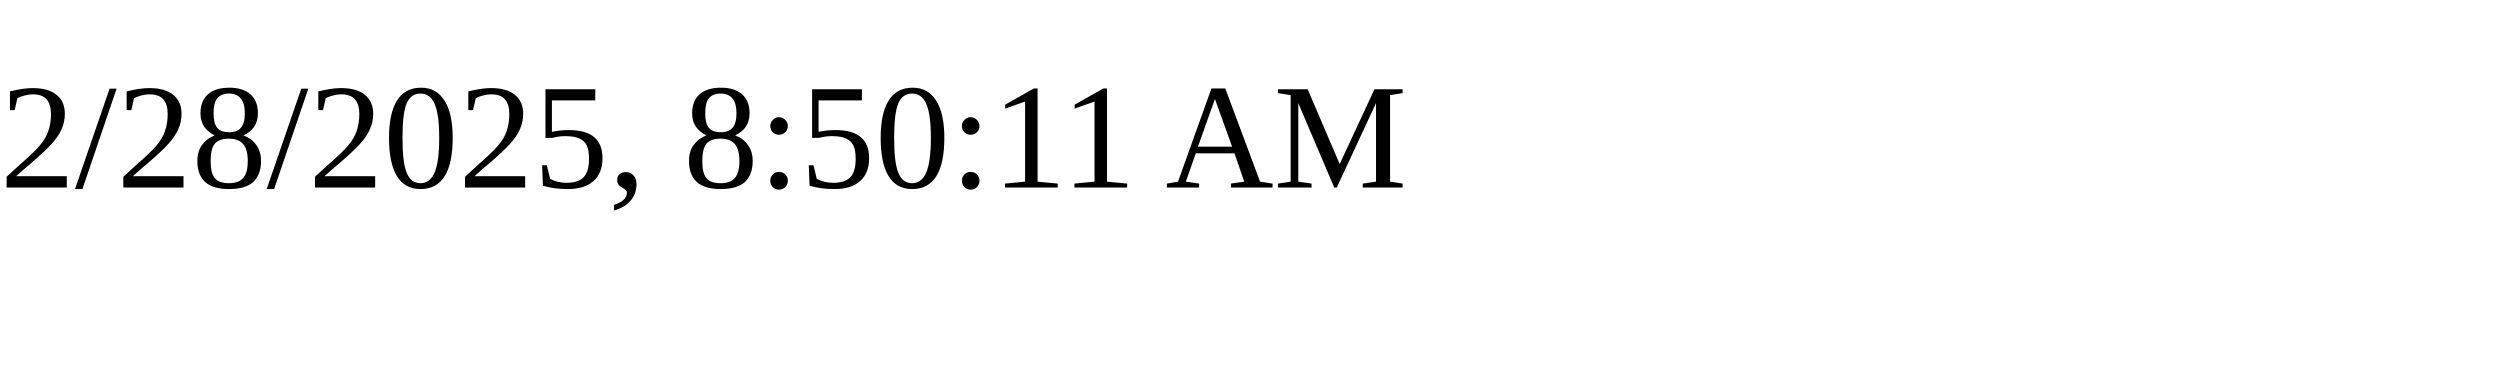
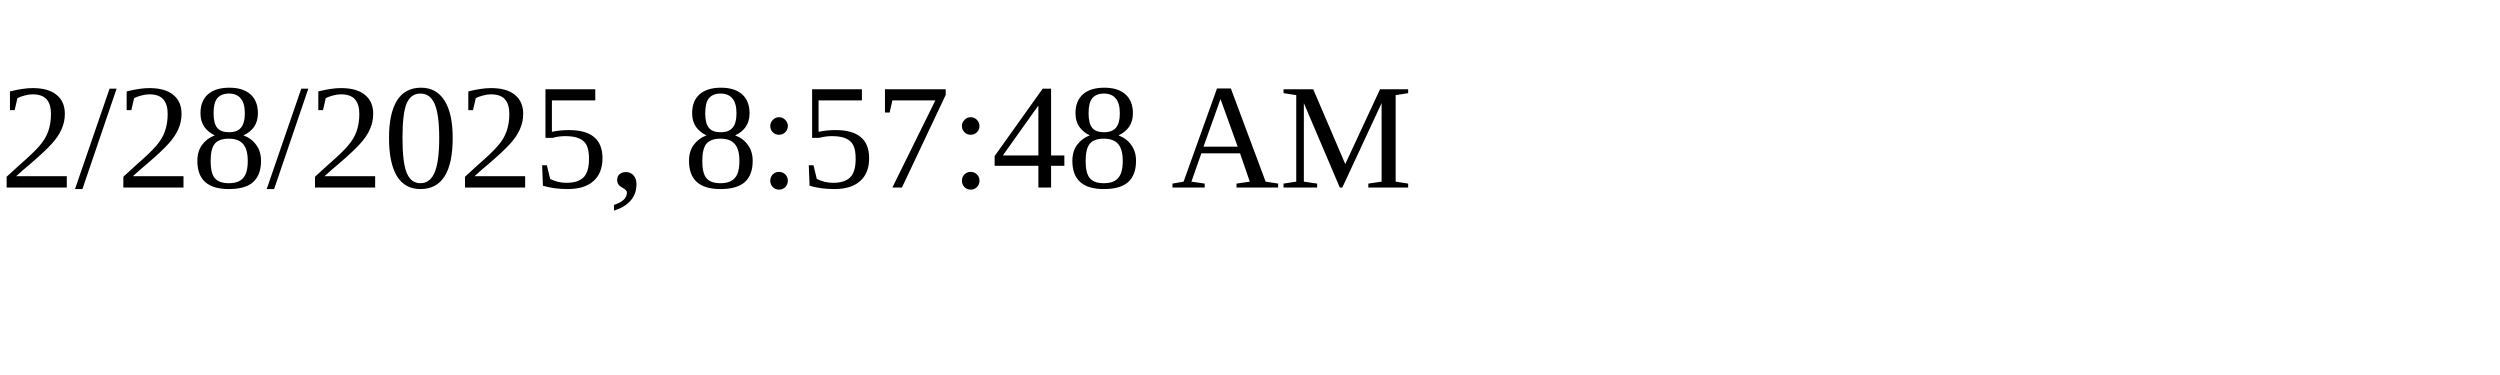
<svg xmlns="http://www.w3.org/2000/svg" height="30" width="200">
-   <text x="0" y="15">2/28/2025, 8:50:11 AM</text>
+   <text x="0" y="15">2/28/2025, 8:57:48 AM</text>
</svg>
